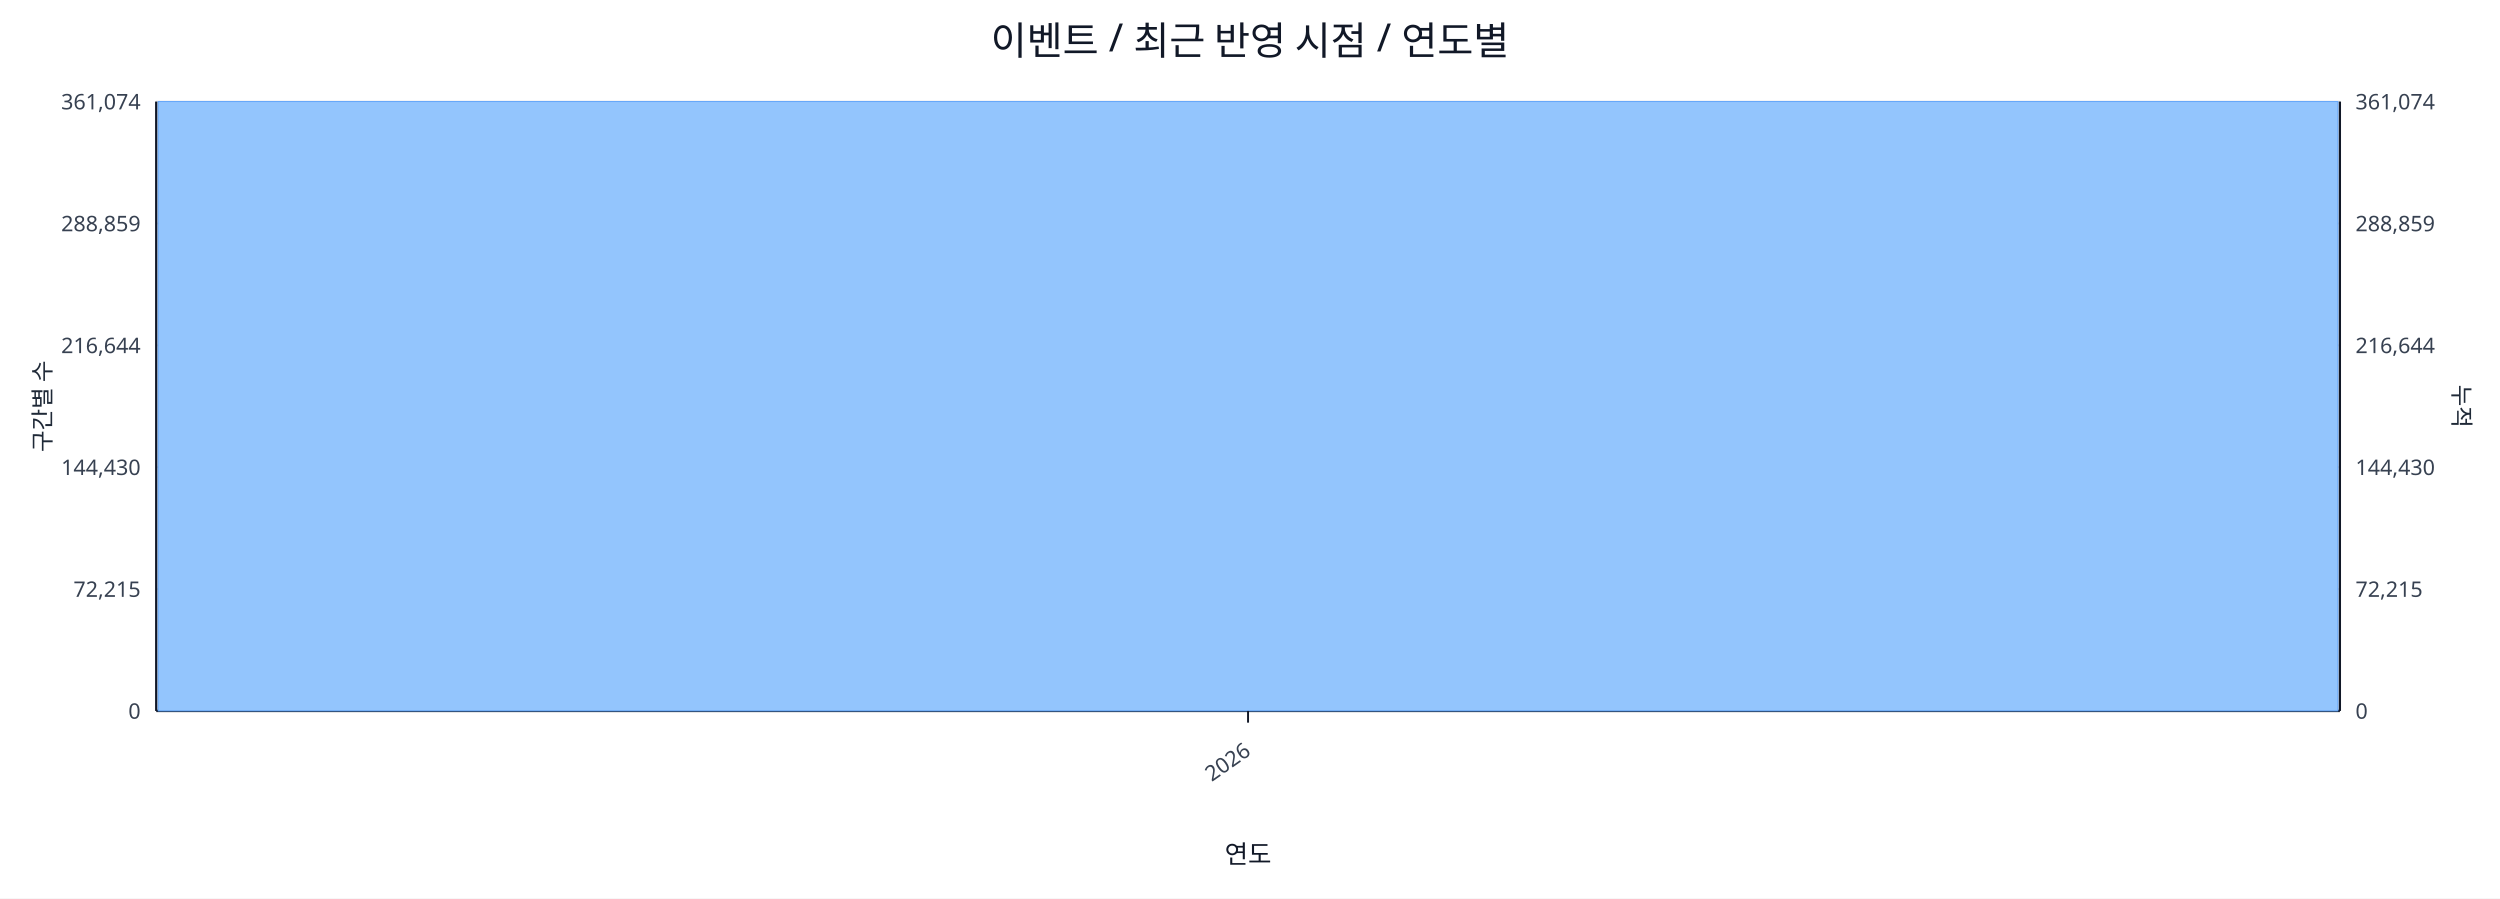
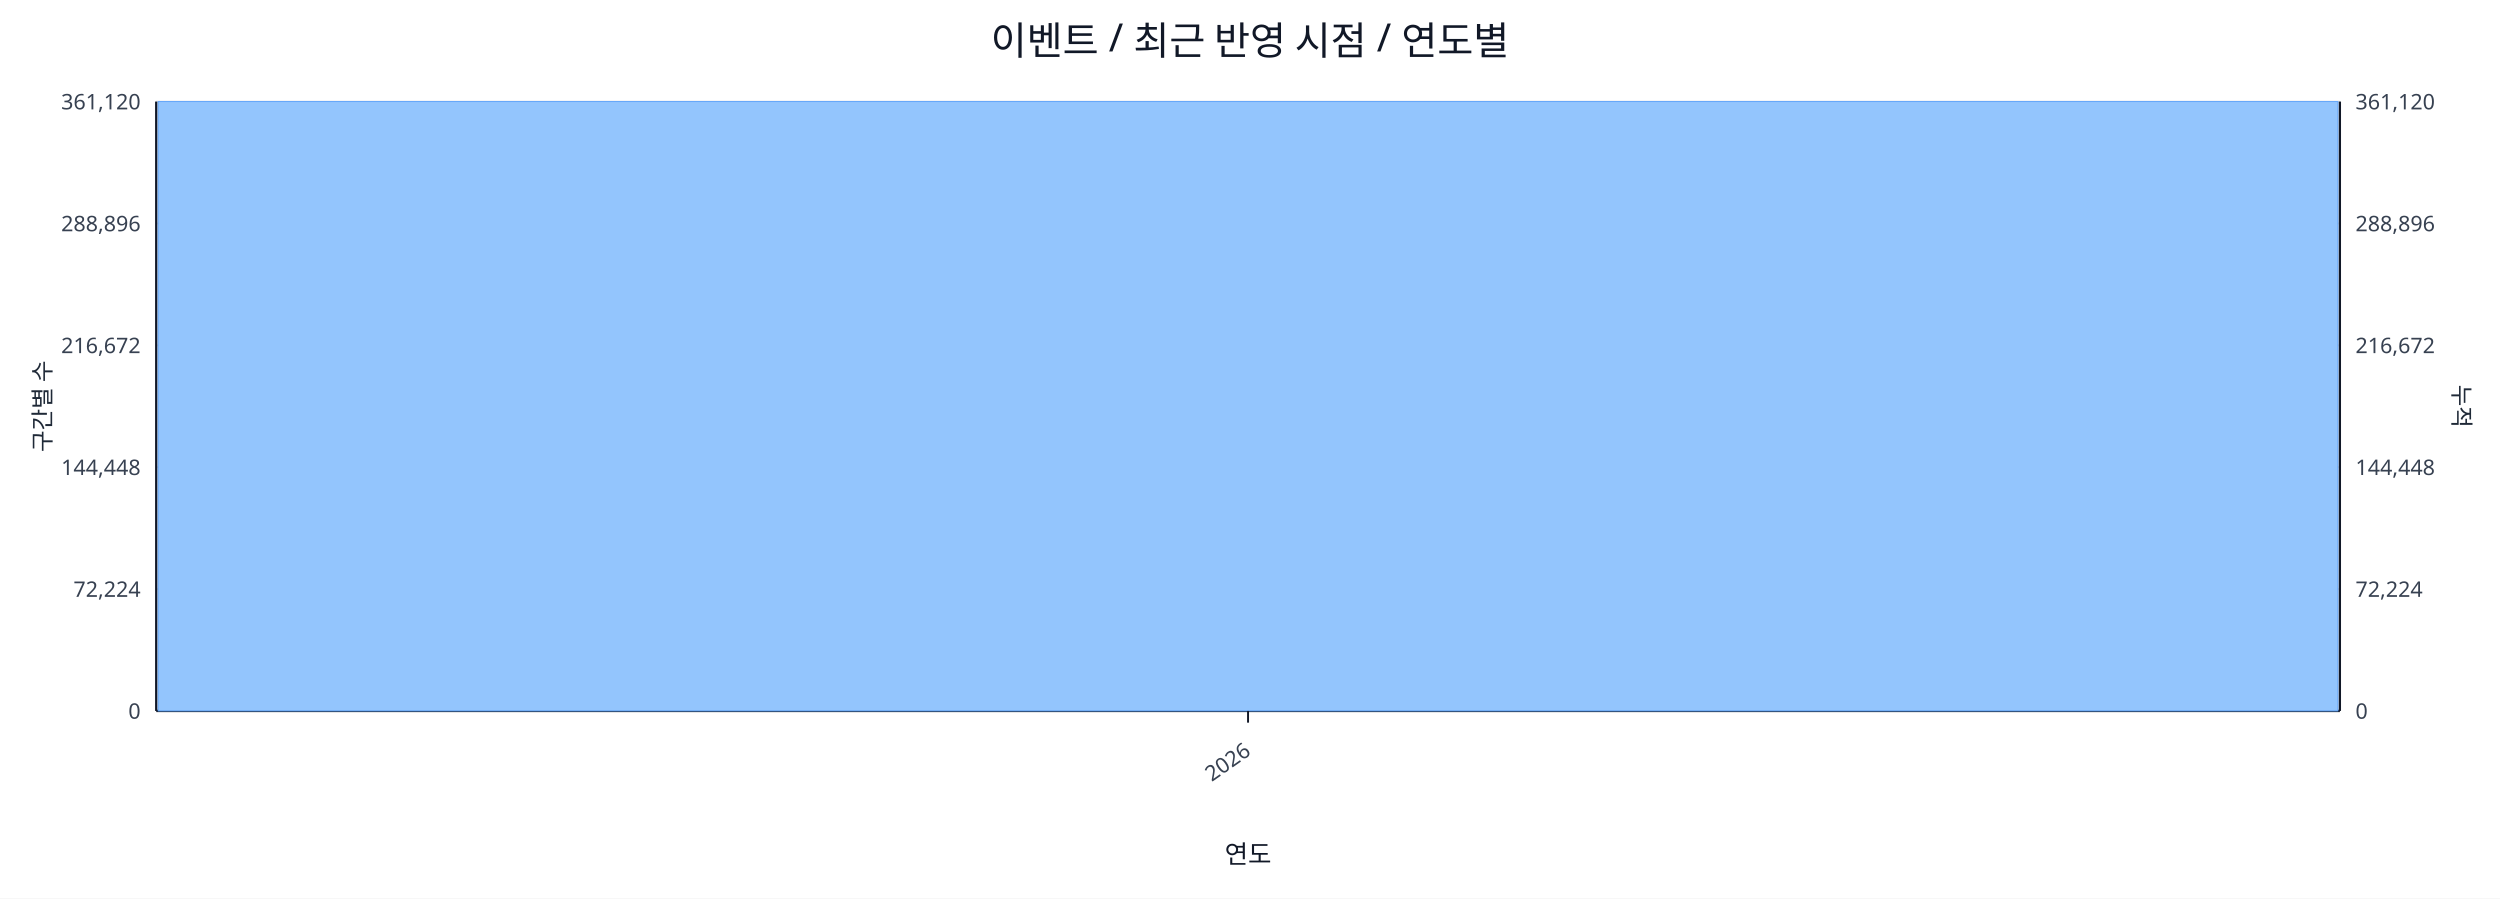
<svg xmlns="http://www.w3.org/2000/svg" width="1280" height="460" viewBox="0 0 1280 460">
  <rect x="0" y="0" width="100%" height="100%" fill="#ffffff" />
  <text x="640.0" y="28" font-size="20" text-anchor="middle" font-family="sans-serif" fill="#111827">이벤트 / 최근 반영 시점 / 연도별</text>
  <line x1="80.0" y1="52.0" x2="1198.0" y2="52.0" stroke="#e5e7eb" stroke-width="1" />
-   <text x="72.0" y="56.0" font-size="11" text-anchor="end" font-family="sans-serif" fill="#374151">361,074</text>
-   <text x="1206.0" y="56.0" font-size="11" text-anchor="start" font-family="sans-serif" fill="#374151">361,074</text>
+   <text x="72.0" y="56.0" font-size="11" text-anchor="end" font-family="sans-serif" fill="#374151">361,120</text>
+   <text x="1206.0" y="56.0" font-size="11" text-anchor="start" font-family="sans-serif" fill="#374151">361,120</text>
  <line x1="80.0" y1="114.4" x2="1198.0" y2="114.4" stroke="#e5e7eb" stroke-width="1" />
-   <text x="72.0" y="118.4" font-size="11" text-anchor="end" font-family="sans-serif" fill="#374151">288,859</text>
-   <text x="1206.0" y="118.4" font-size="11" text-anchor="start" font-family="sans-serif" fill="#374151">288,859</text>
+   <text x="72.0" y="118.4" font-size="11" text-anchor="end" font-family="sans-serif" fill="#374151">288,896</text>
+   <text x="1206.0" y="118.4" font-size="11" text-anchor="start" font-family="sans-serif" fill="#374151">288,896</text>
  <line x1="80.0" y1="176.8" x2="1198.0" y2="176.8" stroke="#e5e7eb" stroke-width="1" />
-   <text x="72.0" y="180.8" font-size="11" text-anchor="end" font-family="sans-serif" fill="#374151">216,644</text>
-   <text x="1206.0" y="180.8" font-size="11" text-anchor="start" font-family="sans-serif" fill="#374151">216,644</text>
+   <text x="72.0" y="180.8" font-size="11" text-anchor="end" font-family="sans-serif" fill="#374151">216,672</text>
+   <text x="1206.0" y="180.8" font-size="11" text-anchor="start" font-family="sans-serif" fill="#374151">216,672</text>
  <line x1="80.0" y1="239.2" x2="1198.0" y2="239.2" stroke="#e5e7eb" stroke-width="1" />
-   <text x="72.0" y="243.2" font-size="11" text-anchor="end" font-family="sans-serif" fill="#374151">144,430</text>
-   <text x="1206.0" y="243.2" font-size="11" text-anchor="start" font-family="sans-serif" fill="#374151">144,430</text>
+   <text x="72.0" y="243.2" font-size="11" text-anchor="end" font-family="sans-serif" fill="#374151">144,448</text>
+   <text x="1206.0" y="243.2" font-size="11" text-anchor="start" font-family="sans-serif" fill="#374151">144,448</text>
  <line x1="80.0" y1="301.6" x2="1198.0" y2="301.6" stroke="#e5e7eb" stroke-width="1" />
-   <text x="72.0" y="305.6" font-size="11" text-anchor="end" font-family="sans-serif" fill="#374151">72,215</text>
-   <text x="1206.0" y="305.6" font-size="11" text-anchor="start" font-family="sans-serif" fill="#374151">72,215</text>
+   <text x="72.0" y="305.6" font-size="11" text-anchor="end" font-family="sans-serif" fill="#374151">72,224</text>
+   <text x="1206.0" y="305.6" font-size="11" text-anchor="start" font-family="sans-serif" fill="#374151">72,224</text>
  <line x1="80.0" y1="364.0" x2="1198.0" y2="364.0" stroke="#e5e7eb" stroke-width="1" />
  <text x="72.0" y="368.0" font-size="11" text-anchor="end" font-family="sans-serif" fill="#374151">0</text>
  <text x="1206.0" y="368.0" font-size="11" text-anchor="start" font-family="sans-serif" fill="#374151">0</text>
  <line x1="80.0" y1="364.0" x2="1198.0" y2="364.0" stroke="#111827" stroke-width="1.2" />
  <line x1="80.0" y1="52.0" x2="80.0" y2="364.0" stroke="#111827" stroke-width="1.2" />
  <line x1="1198.0" y1="52.0" x2="1198.0" y2="364.0" stroke="#111827" stroke-width="1.2" />
  <rect x="81.0" y="52.0" width="1116.0" height="312.0" fill="#93c5fd" stroke="#60a5fa" stroke-width="0.5" />
  <polyline fill="none" stroke="#ef4444" stroke-width="2" points="639.0,52.0" />
  <line x1="639.0" y1="364.0" x2="639.0" y2="370.0" stroke="#111827" stroke-width="1" />
  <text x="641.0" y="386.0" font-size="11" text-anchor="end" transform="rotate(-35 641.0 386.0)" font-family="sans-serif" fill="#374151">2026</text>
  <text x="26" y="208.0" font-size="12" transform="rotate(-90 26 208.0)" text-anchor="middle" font-family="sans-serif" fill="#1f2937">구간별 수</text>
  <text x="1256.0" y="208.0" font-size="12" transform="rotate(90 1256.0 208.0)" text-anchor="middle" font-family="sans-serif" fill="#1f2937">누적</text>
  <text x="639.0" y="442.0" font-size="13" text-anchor="middle" font-family="sans-serif" fill="#111827">연도</text>
</svg>
